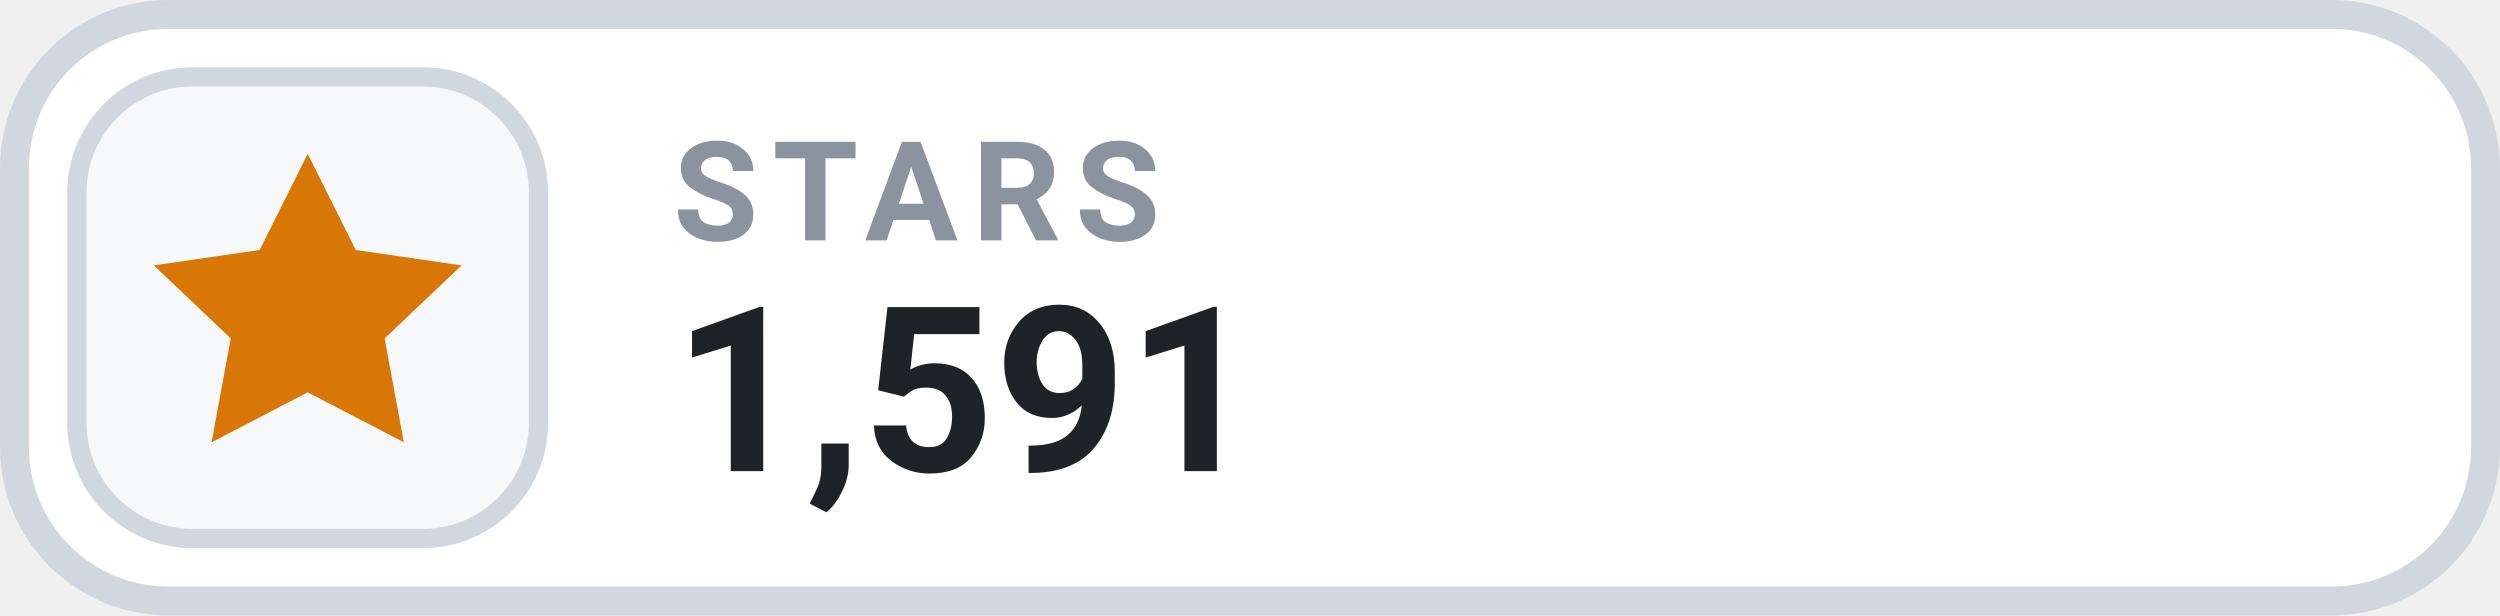
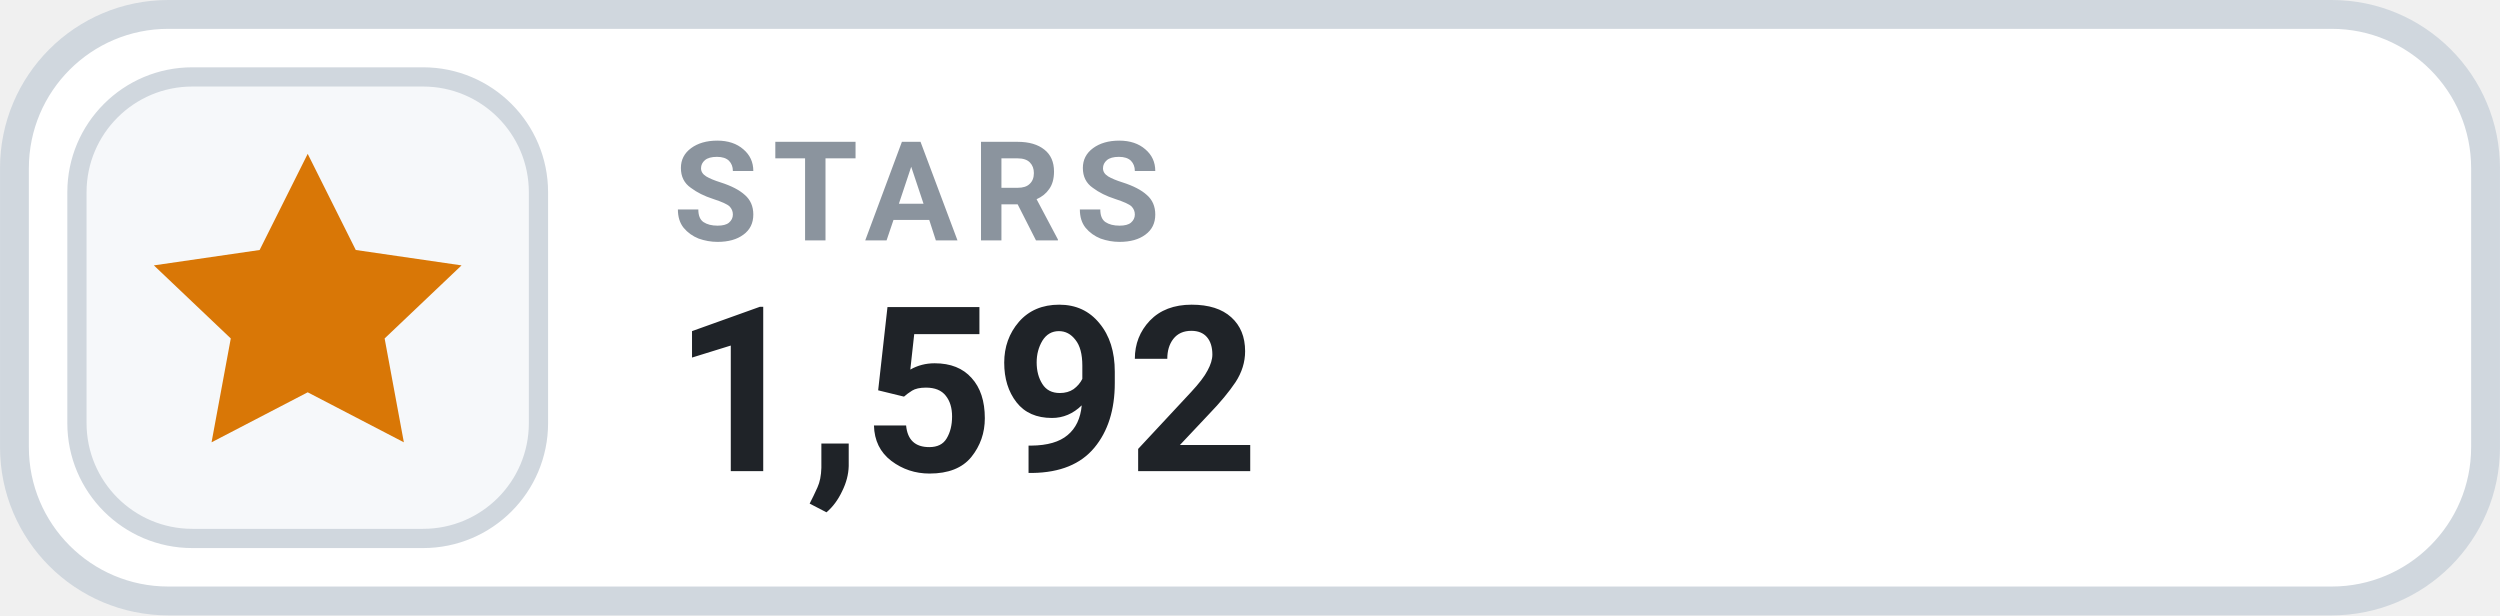
- <svg xmlns="http://www.w3.org/2000/svg" width="126" height="31.015" viewBox="0 0 130 32" role="img" aria-label="STARS 1,591">
+ <svg xmlns="http://www.w3.org/2000/svg" width="126" height="31.015" viewBox="0 0 130 32" role="img" aria-label="STARS 1,592">
  <rect x=".75" y=".75" width="128.5" height="30.5" rx="8" fill="#FFFFFF" stroke="#D0D7DE" stroke-width="1.5" />
  <rect x="4" y="4" width="24" height="24" rx="6" fill="#F6F8FA" stroke="#D0D7DE" stroke-width="1" />
  <g transform="translate(16 16)" style="color:#D97706;">
    <path d="M0 -8 l2.5 5 5.5 .8 -4 3.8 1 5.4 -5 -2.6 -5 2.6 1 -5.4 -4 -3.8 5.5 -.8 Z" fill="currentColor" />
  </g>
  <text x="35" y="12.5" fill="#8B949E" font-family="-apple-system,BlinkMacSystemFont,'Segoe UI',Roboto,Helvetica,Arial,sans-serif" font-size="7.2" font-weight="700" letter-spacing=".75">STARS</text>
-   <text x="35" y="24.5" fill="#1F2328" font-family="-apple-system,BlinkMacSystemFont,'Segoe UI',Roboto,Helvetica,Arial,sans-serif" font-size="12" font-weight="700">1,591</text>
+   <text x="35" y="24.5" fill="#1F2328" font-family="-apple-system,BlinkMacSystemFont,'Segoe UI',Roboto,Helvetica,Arial,sans-serif" font-size="12" font-weight="700">1,592</text>
</svg>
